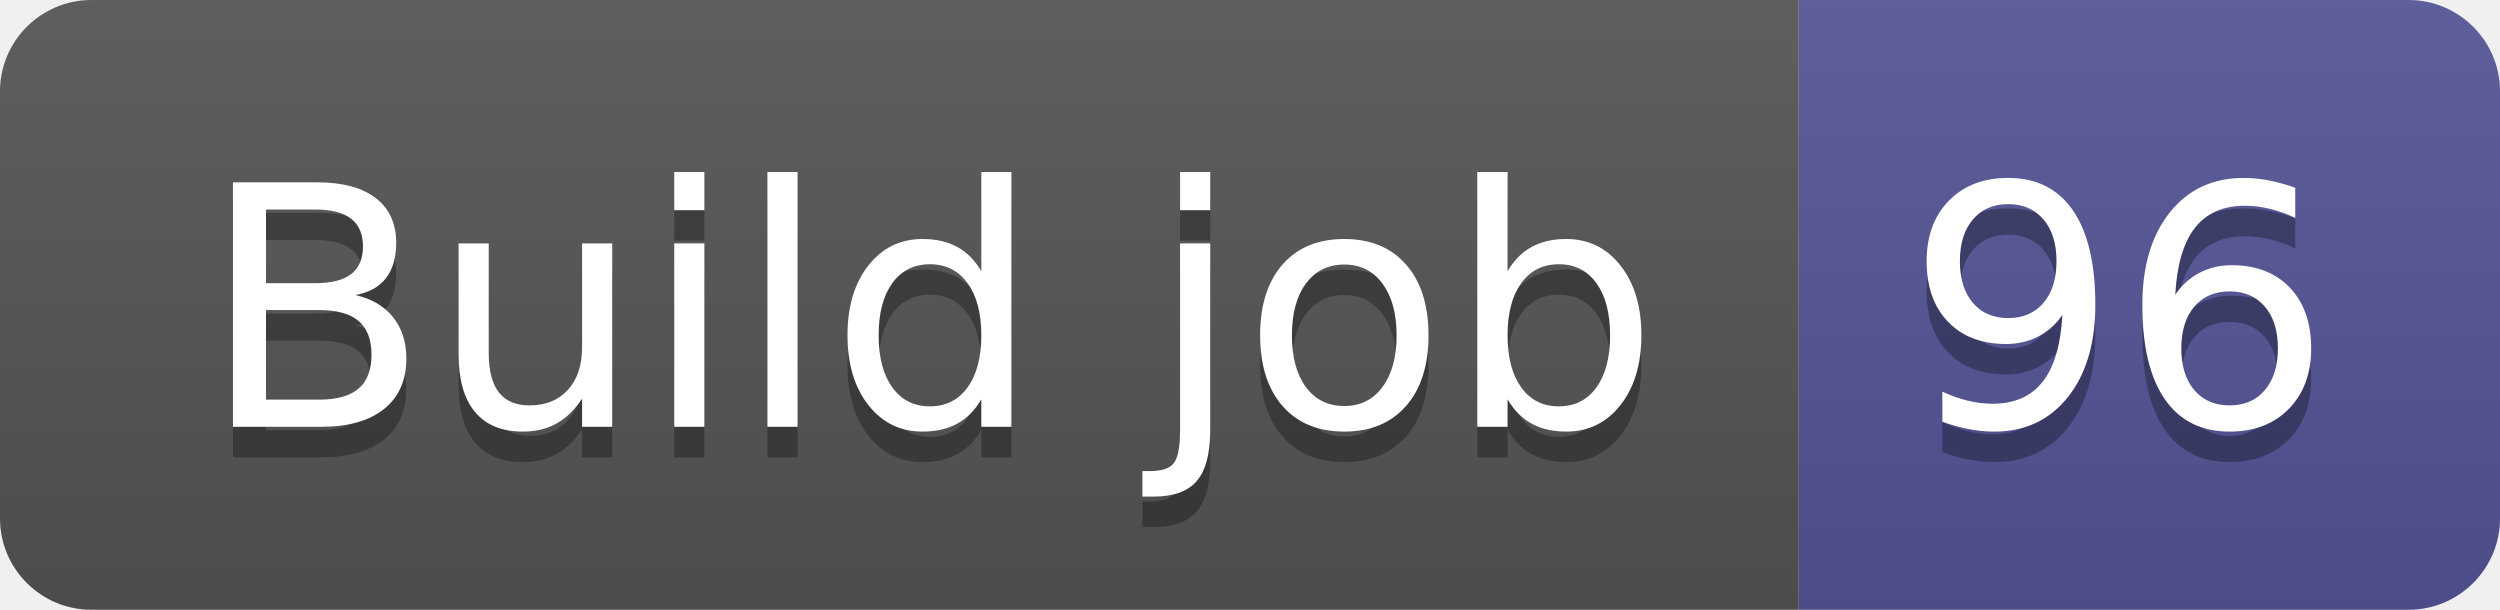
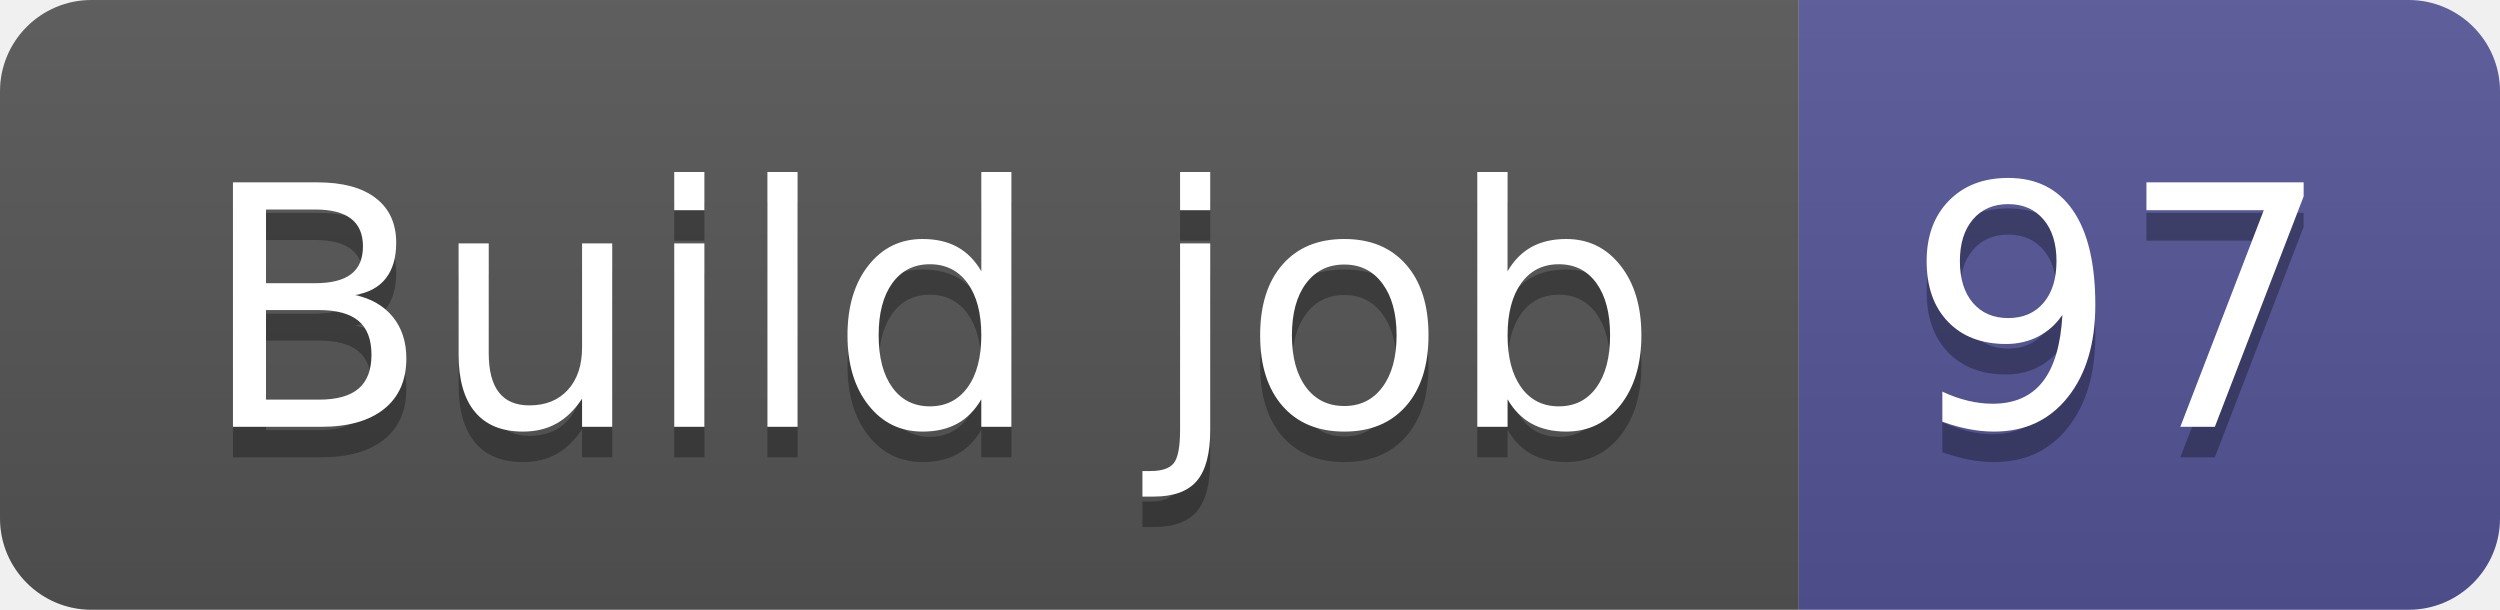
- <svg xmlns="http://www.w3.org/2000/svg" width="82" height="20" role="img" aria-label="Build job: 96">
+ <svg xmlns="http://www.w3.org/2000/svg" width="82" height="20" role="img" aria-label="Build job: 97">
  <linearGradient id="s" x2="0" y2="100%">
    <stop offset="0" stop-color="#bbb" stop-opacity=".1" />
    <stop offset="1" stop-opacity=".1" />
  </linearGradient>
  <clipPath id="r">
    <rect width="82" height="20" rx="3" fill="#fff" />
  </clipPath>
  <g clip-path="url(#r)">
    <rect width="59" height="20" fill="#555" />
    <rect x="59" width="23" height="20" fill="#535597" />
    <rect width="82" height="20" fill="url(#s)" />
  </g>
  <g fill="#fff" text-anchor="middle" font-family="Verdana,Geneva,DejaVu Sans,sans-serif" text-rendering="geometricPrecision" font-size="110">
    <text aria-hidden="true" x="305" y="150" fill="#010101" fill-opacity=".3" transform="scale(.1)" textLength="490">Build job</text>
    <text x="305" y="140" transform="scale(.1)" fill="#fff" textLength="490">Build job</text>
-     <text aria-hidden="true" x="695" y="150" fill="#010101" fill-opacity=".3" transform="scale(.1)" textLength="130">96</text>
-     <text x="695" y="140" transform="scale(.1)" fill="#fff" textLength="130">96</text>
+     <text aria-hidden="true" x="695" y="150" fill="#010101" fill-opacity=".3" transform="scale(.1)" textLength="130">97</text>
+     <text x="695" y="140" transform="scale(.1)" fill="#fff" textLength="130">97</text>
  </g>
</svg>
